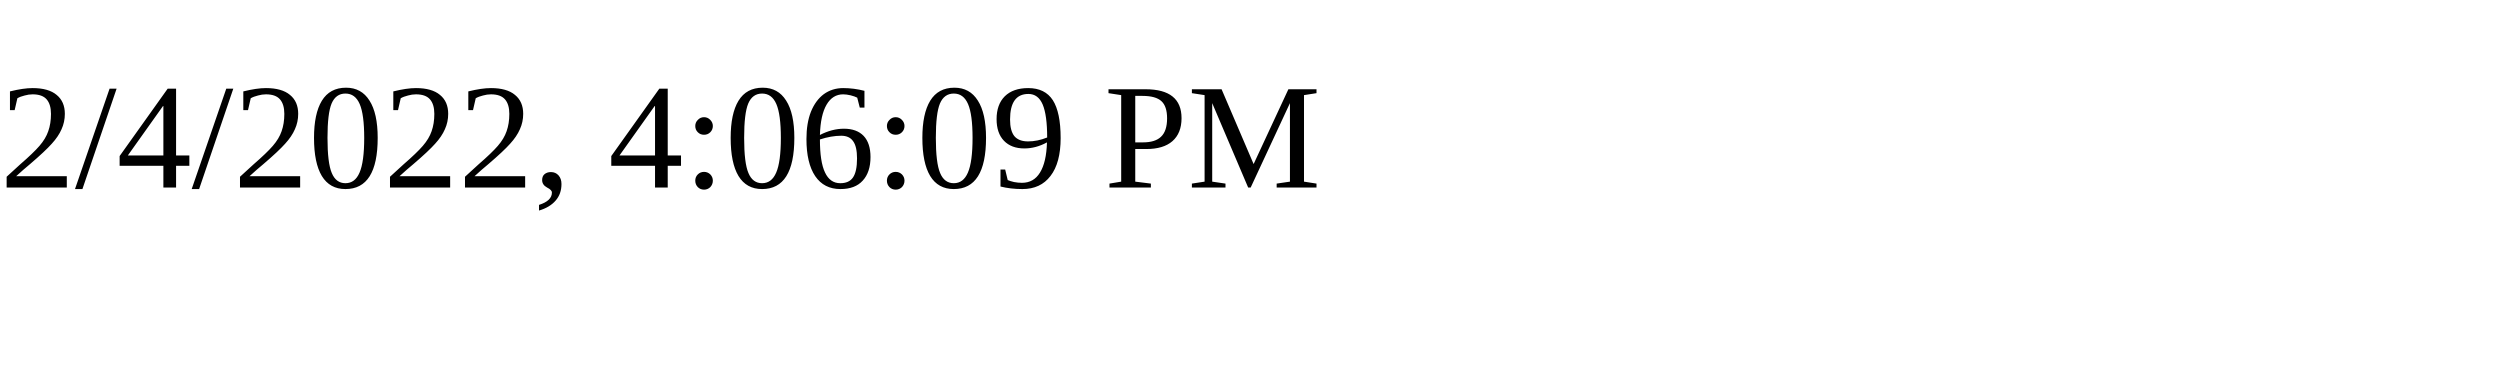
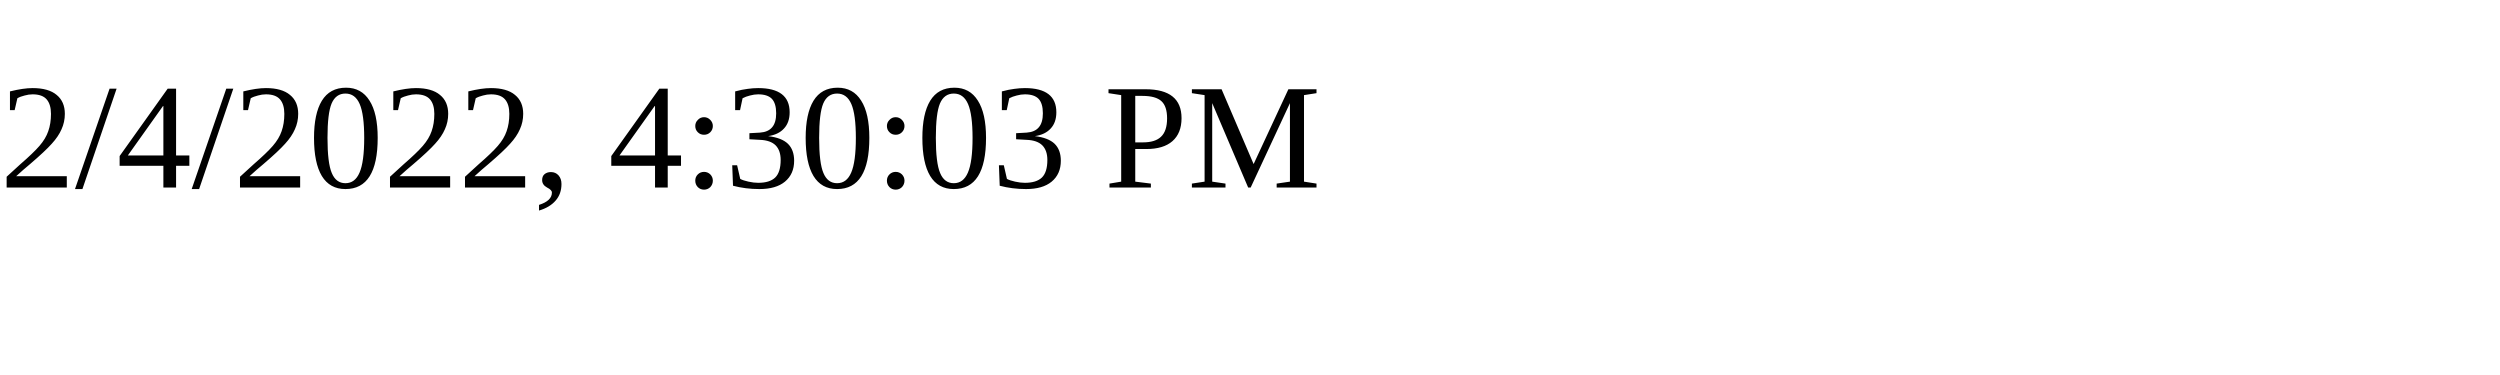
<svg xmlns="http://www.w3.org/2000/svg" height="30" width="200">
-   <text x="0" y="15">2/4/2022, 4:06:09 PM</text>
+   <text x="0" y="15">2/4/2022, 4:30:03 PM</text>
</svg>
